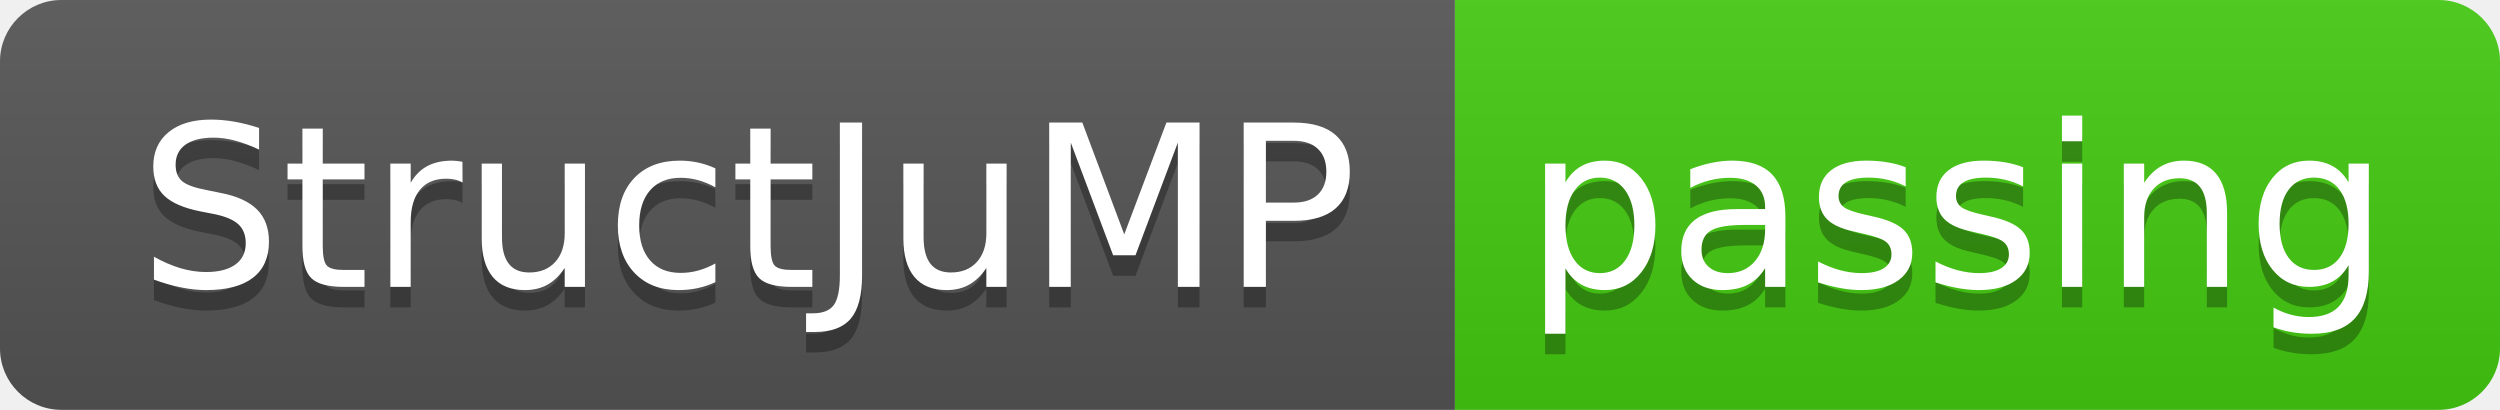
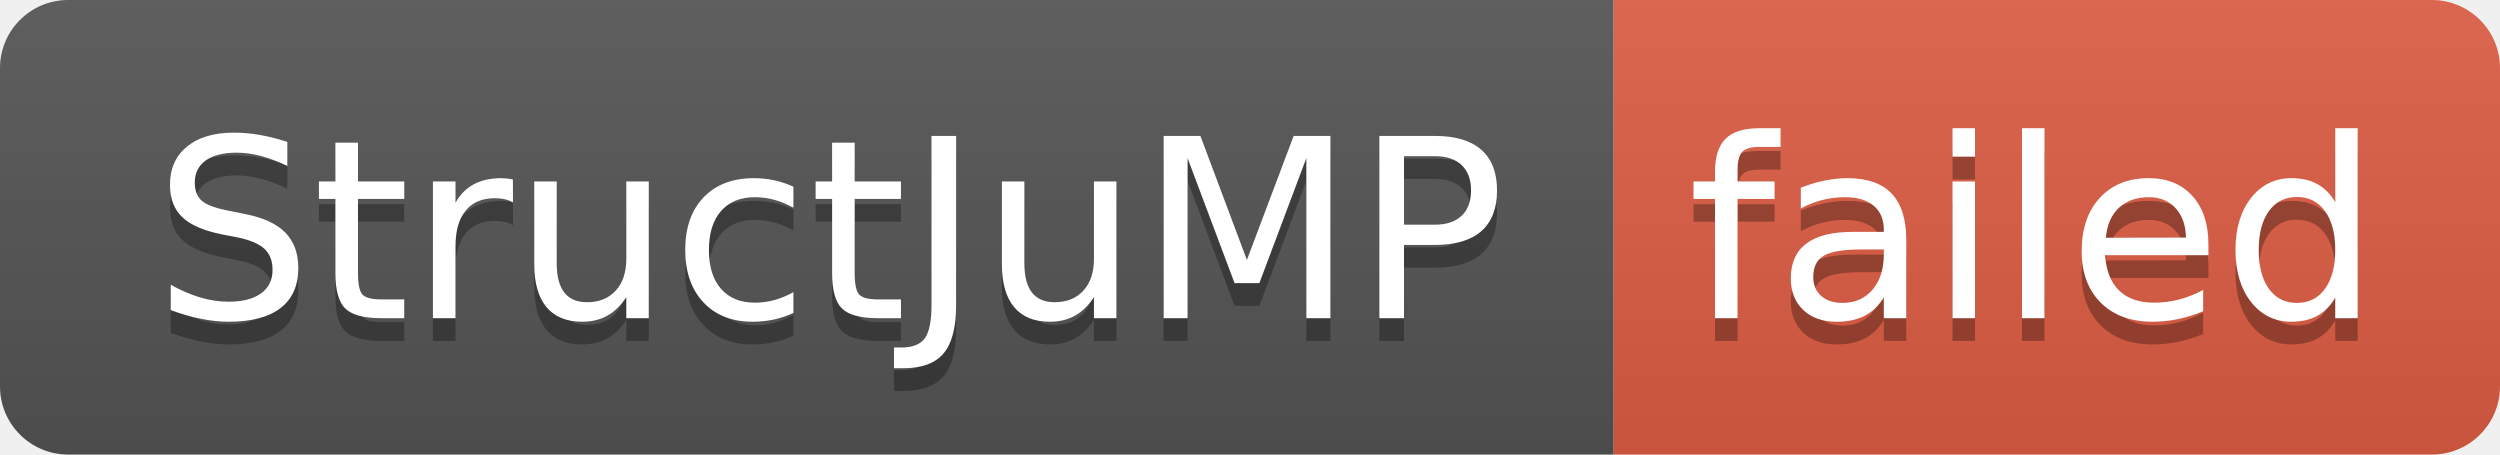
- <svg xmlns="http://www.w3.org/2000/svg" width="122" height="20" role="img" aria-label="StructJuMP: passing">
+ <svg xmlns="http://www.w3.org/2000/svg" width="110" height="20" role="img" aria-label="StructJuMP: failed">
  <linearGradient id="s" x2="0" y2="100%">
    <stop offset="0" stop-color="#bbb" stop-opacity=".1" />
    <stop offset="1" stop-opacity=".1" />
  </linearGradient>
  <clipPath id="r">
-     <rect width="122" height="20" rx="3" fill="#fff" />
+     <rect width="110" height="20" rx="3" fill="#fff" />
  </clipPath>
  <g clip-path="url(#r)">
    <rect width="71" height="20" fill="#555" />
-     <rect x="71" width="51" height="20" fill="#4c1" />
-     <rect width="122" height="20" fill="url(#s)" />
+     <rect x="71" width="39" height="20" fill="#e05d44" />
+     <rect width="110" height="20" fill="url(#s)" />
  </g>
  <g fill="#fff" text-anchor="middle" font-family="Verdana,Geneva,DejaVu Sans,sans-serif" text-rendering="geometricPrecision" font-size="110">
    <text aria-hidden="true" x="365" y="150" fill="#010101" fill-opacity=".3" transform="scale(.1)" textLength="610">StructJuMP</text>
    <text x="365" y="140" transform="scale(.1)" fill="#fff" textLength="610">StructJuMP</text>
-     <text aria-hidden="true" x="955" y="150" fill="#010101" fill-opacity=".3" transform="scale(.1)" textLength="410">passing</text>
-     <text x="955" y="140" transform="scale(.1)" fill="#fff" textLength="410">passing</text>
+     <text aria-hidden="true" x="895" y="150" fill="#010101" fill-opacity=".3" transform="scale(.1)" textLength="290">failed</text>
+     <text x="895" y="140" transform="scale(.1)" fill="#fff" textLength="290">failed</text>
  </g>
</svg>
